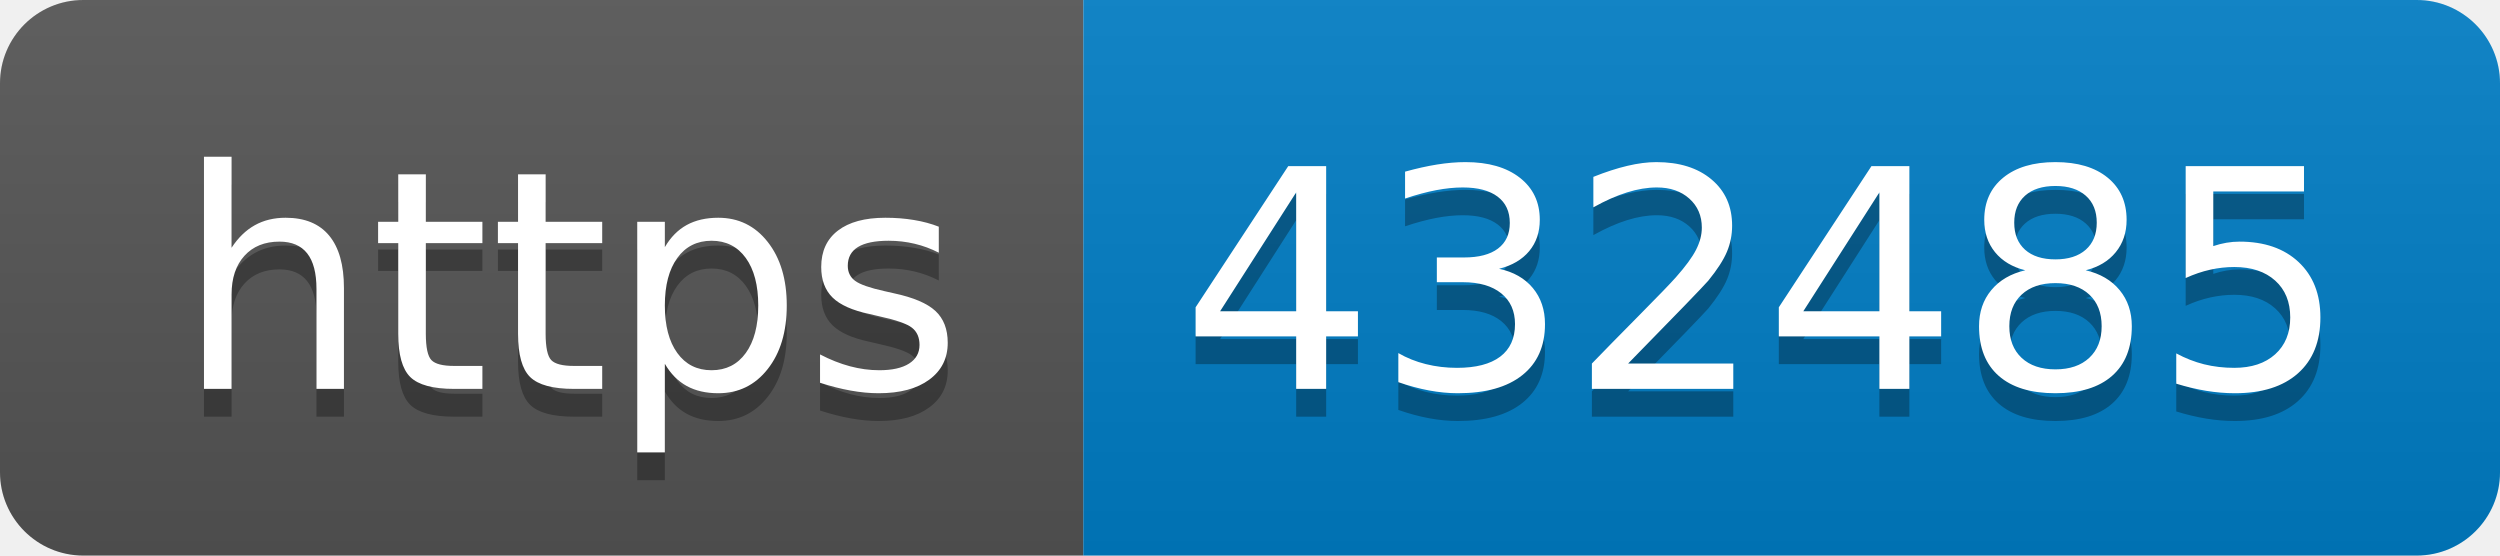
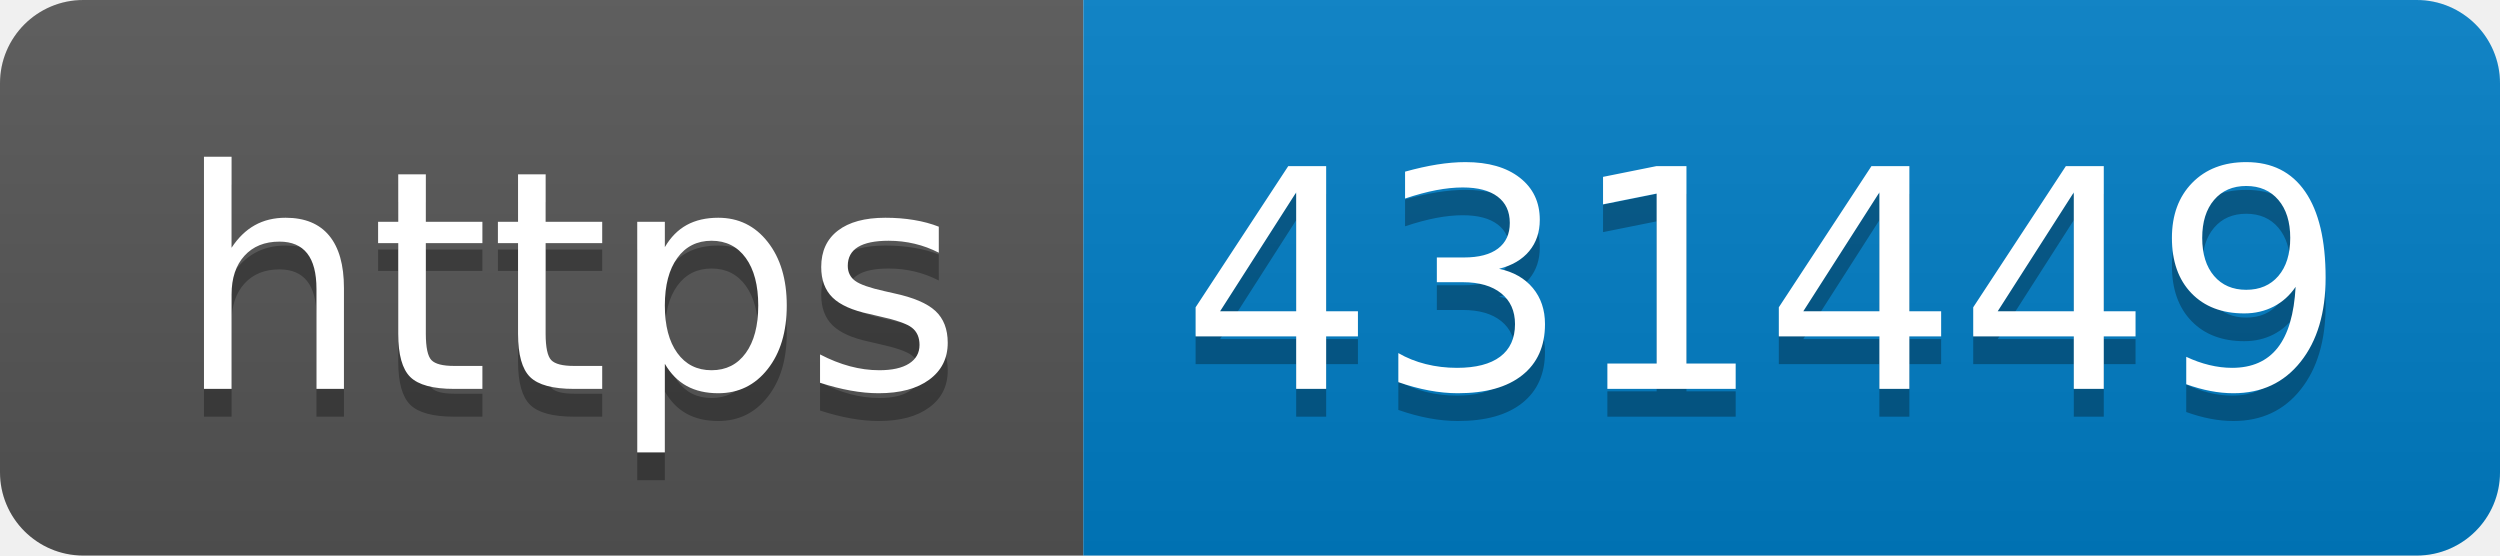
- <svg xmlns="http://www.w3.org/2000/svg" width="90" height="20" role="img" aria-label="https: 432485">
+ <svg xmlns="http://www.w3.org/2000/svg" width="90" height="20" role="img" aria-label="https: 431449">
  <linearGradient id="s" x2="0" y2="100%">
    <stop offset="0" stop-color="#bbb" stop-opacity=".1" />
    <stop offset="1" stop-opacity=".1" />
  </linearGradient>
  <clipPath id="r">
    <rect width="90" height="20" rx="3" fill="#fff" />
  </clipPath>
  <g clip-path="url(#r)">
    <rect width="39" height="20" fill="#555" />
    <rect x="39" width="51" height="20" fill="#007ec6" />
    <rect width="90" height="20" fill="url(#s)" />
  </g>
  <g fill="#fff" text-anchor="middle" font-family="Verdana,Geneva,DejaVu Sans,sans-serif" text-rendering="geometricPrecision" font-size="110">
    <text aria-hidden="true" x="205" y="150" fill="#010101" fill-opacity=".3" transform="scale(.1)" textLength="290">https</text>
    <text x="205" y="140" transform="scale(.1)" fill="#fff" textLength="290">https</text>
-     <text aria-hidden="true" x="635" y="150" fill="#010101" fill-opacity=".3" transform="scale(.1)" textLength="410">432485</text>
-     <text x="635" y="140" transform="scale(.1)" fill="#fff" textLength="410">432485</text>
+     <text aria-hidden="true" x="635" y="150" fill="#010101" fill-opacity=".3" transform="scale(.1)" textLength="410">431449</text>
+     <text x="635" y="140" transform="scale(.1)" fill="#fff" textLength="410">431449</text>
  </g>
</svg>
